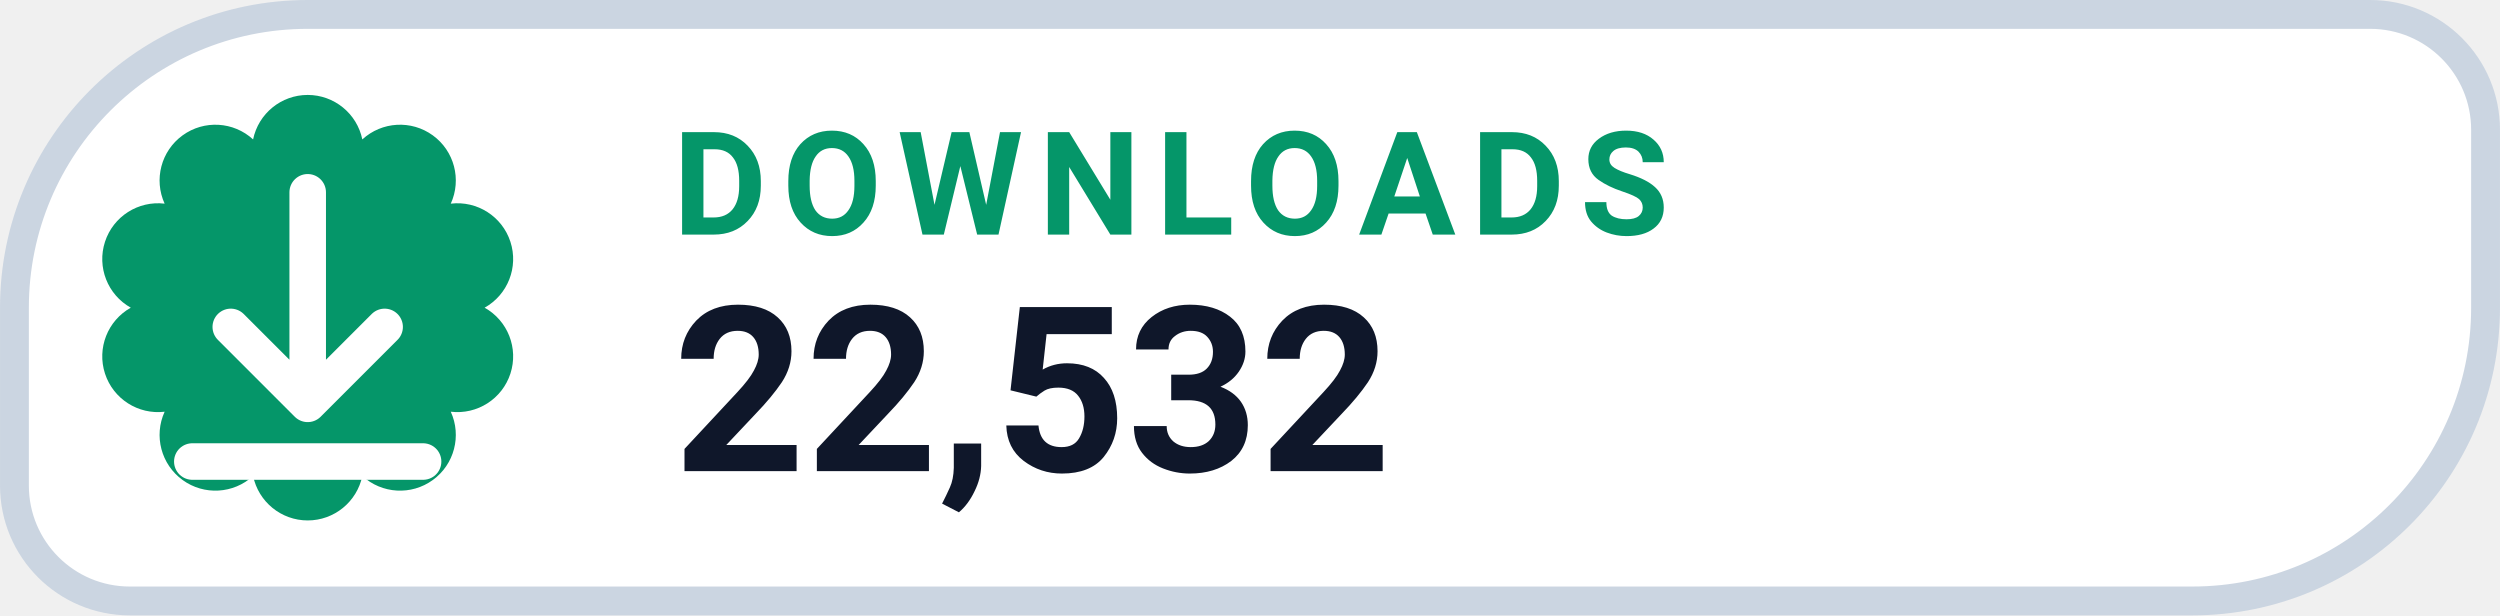
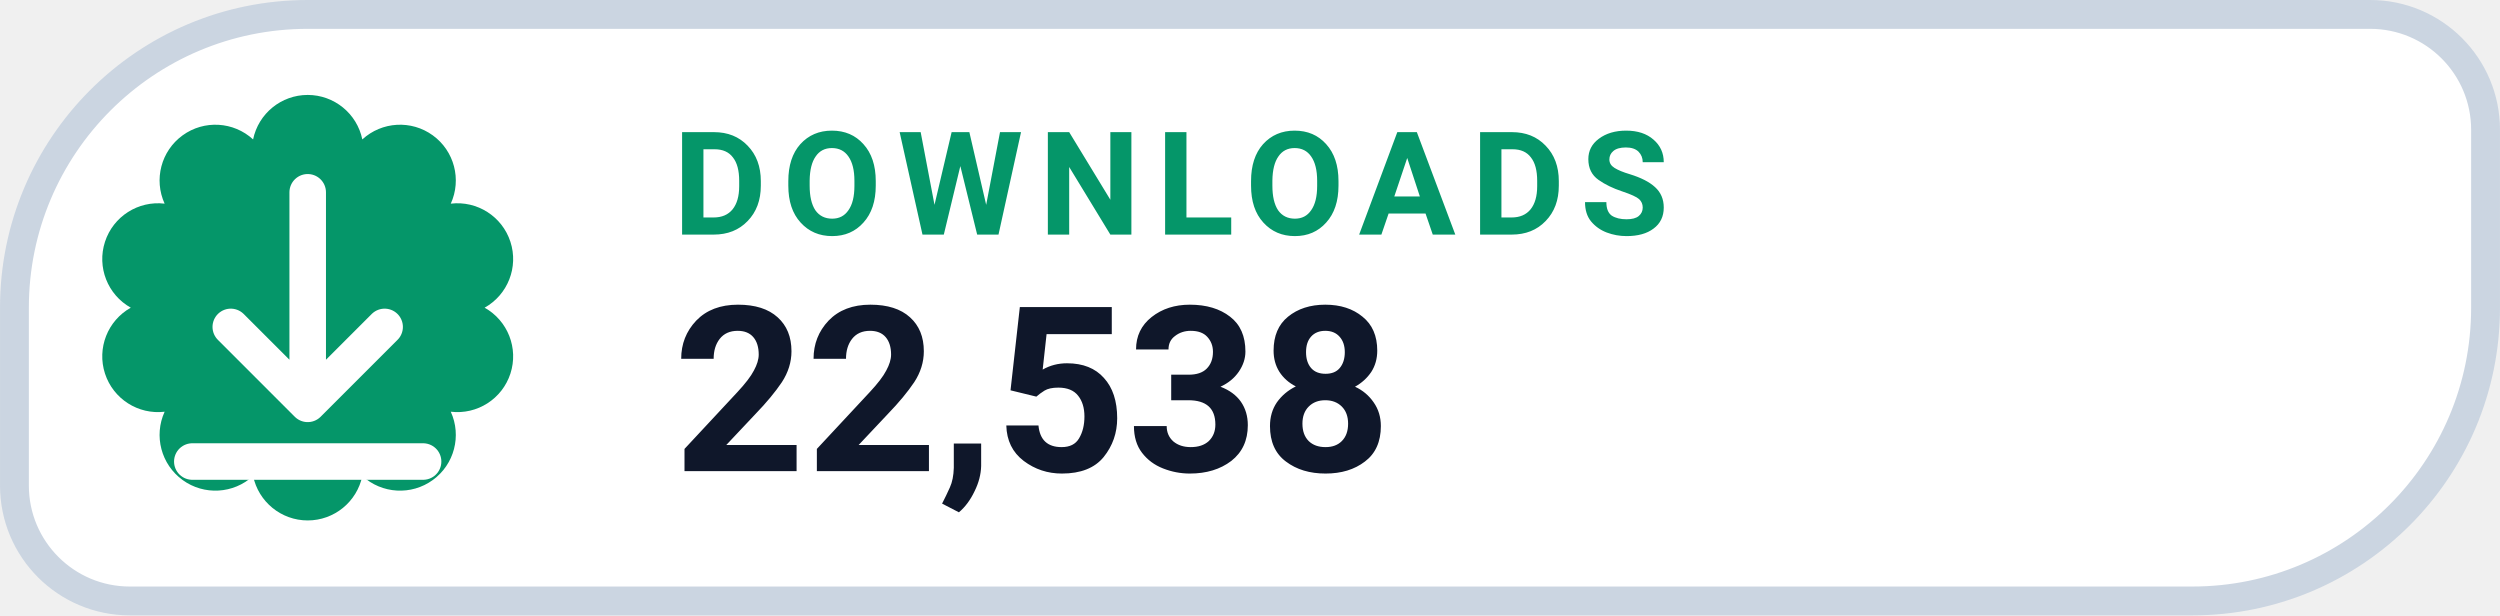
- <svg xmlns="http://www.w3.org/2000/svg" width="126" height="31.015" viewBox="0 0 130 32" role="img" aria-label="DOWNLOADS 22,532">
+ <svg xmlns="http://www.w3.org/2000/svg" width="126" height="31.015" viewBox="0 0 130 32" role="img" aria-label="DOWNLOADS 22,538">
  <path d="M 16.00 0.75 H 123.25 A 6.00 6.00 0 0 1 129.25 6.75 V 16.00 A 15.25 15.25 0 0 1 114.00 31.25 H 6.75 A 6.00 6.00 0 0 1 0.75 25.25 V 16.00 A 15.25 15.25 0 0 1 16.00 0.75 Z" fill="#FFFFFF" stroke="#CBD5E1" stroke-width="1.5" />
  <path d="M 13.16 7.25 A 2.90 2.90 0 0 1 18.84 7.25 A 2.90 2.90 0 0 1 23.44 10.59 A 2.90 2.90 0 0 1 25.20 16.00 A 2.90 2.90 0 0 1 23.44 21.41 A 2.90 2.90 0 0 1 18.84 24.75 A 2.90 2.90 0 0 1 13.16 24.75 A 2.90 2.90 0 0 1 8.56 21.41 A 2.90 2.90 0 0 1 6.80 16.00 A 2.90 2.90 0 0 1 8.56 10.59 A 2.90 2.90 0 0 1 13.16 7.25 Z" fill="#059669" />
  <g transform="translate(16 16)" style="color:#FFFFFF;">
    <path d="M0 -6 v11 m0 0 l4 -4 m-4 4 l-4 -4 M-6 8 h12" fill="none" stroke="currentColor" stroke-width="1.9" stroke-linecap="round" stroke-linejoin="round" />
  </g>
  <text x="35" y="12.2" fill="#059669" font-family="-apple-system,BlinkMacSystemFont,'Segoe UI',Roboto,Helvetica,Arial,sans-serif" font-size="7.5" font-weight="700" letter-spacing=".8">DOWNLOADS</text>
-   <text x="35" y="24.5" fill="#0F172A" font-family="-apple-system,BlinkMacSystemFont,'Segoe UI',Roboto,Helvetica,Arial,sans-serif" font-size="12" font-weight="750">22,532</text>
+   <text x="35" y="24.5" fill="#0F172A" font-family="-apple-system,BlinkMacSystemFont,'Segoe UI',Roboto,Helvetica,Arial,sans-serif" font-size="12" font-weight="750">22,538</text>
</svg>
